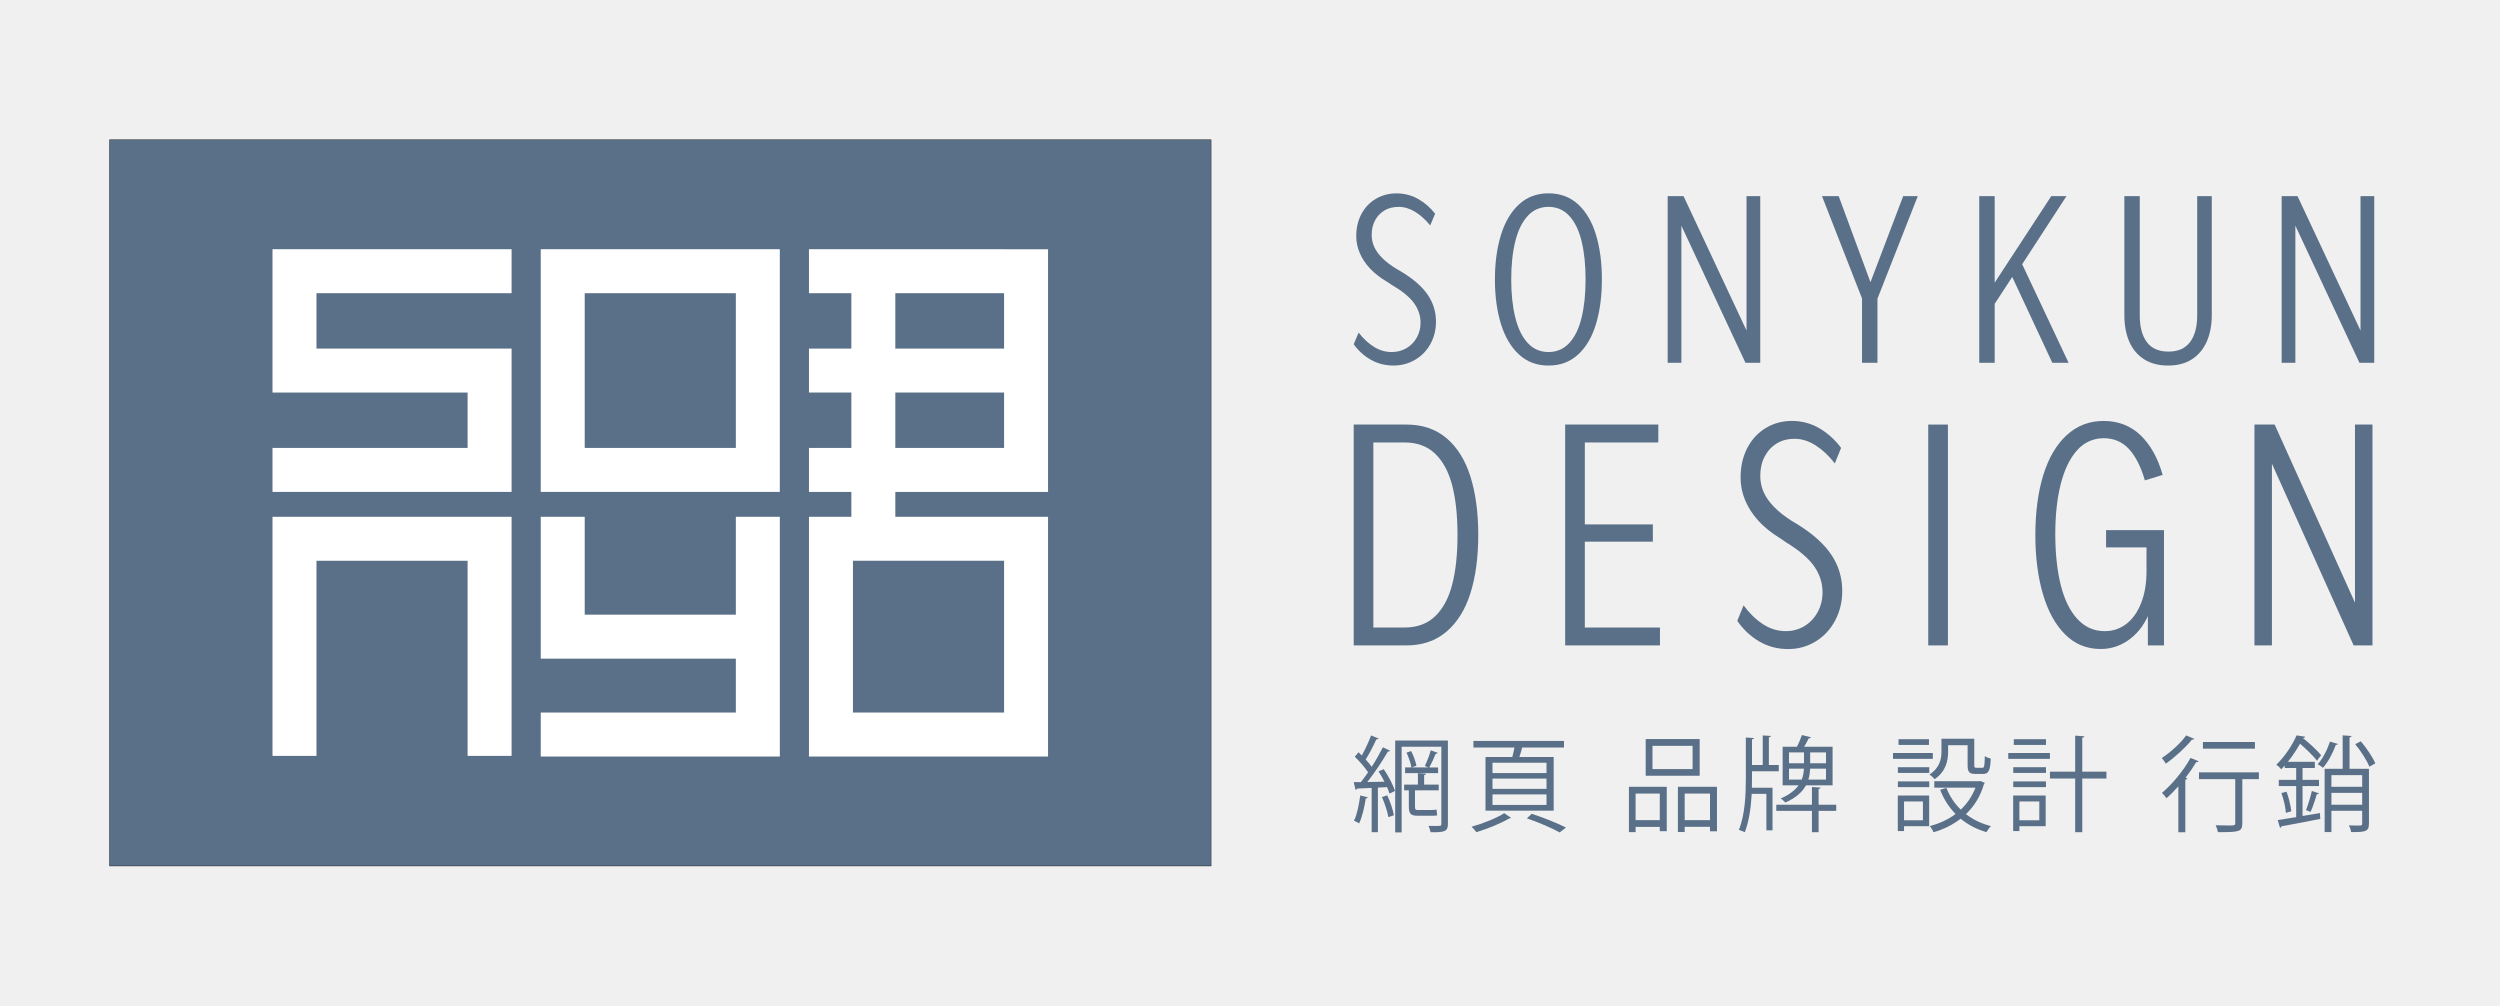
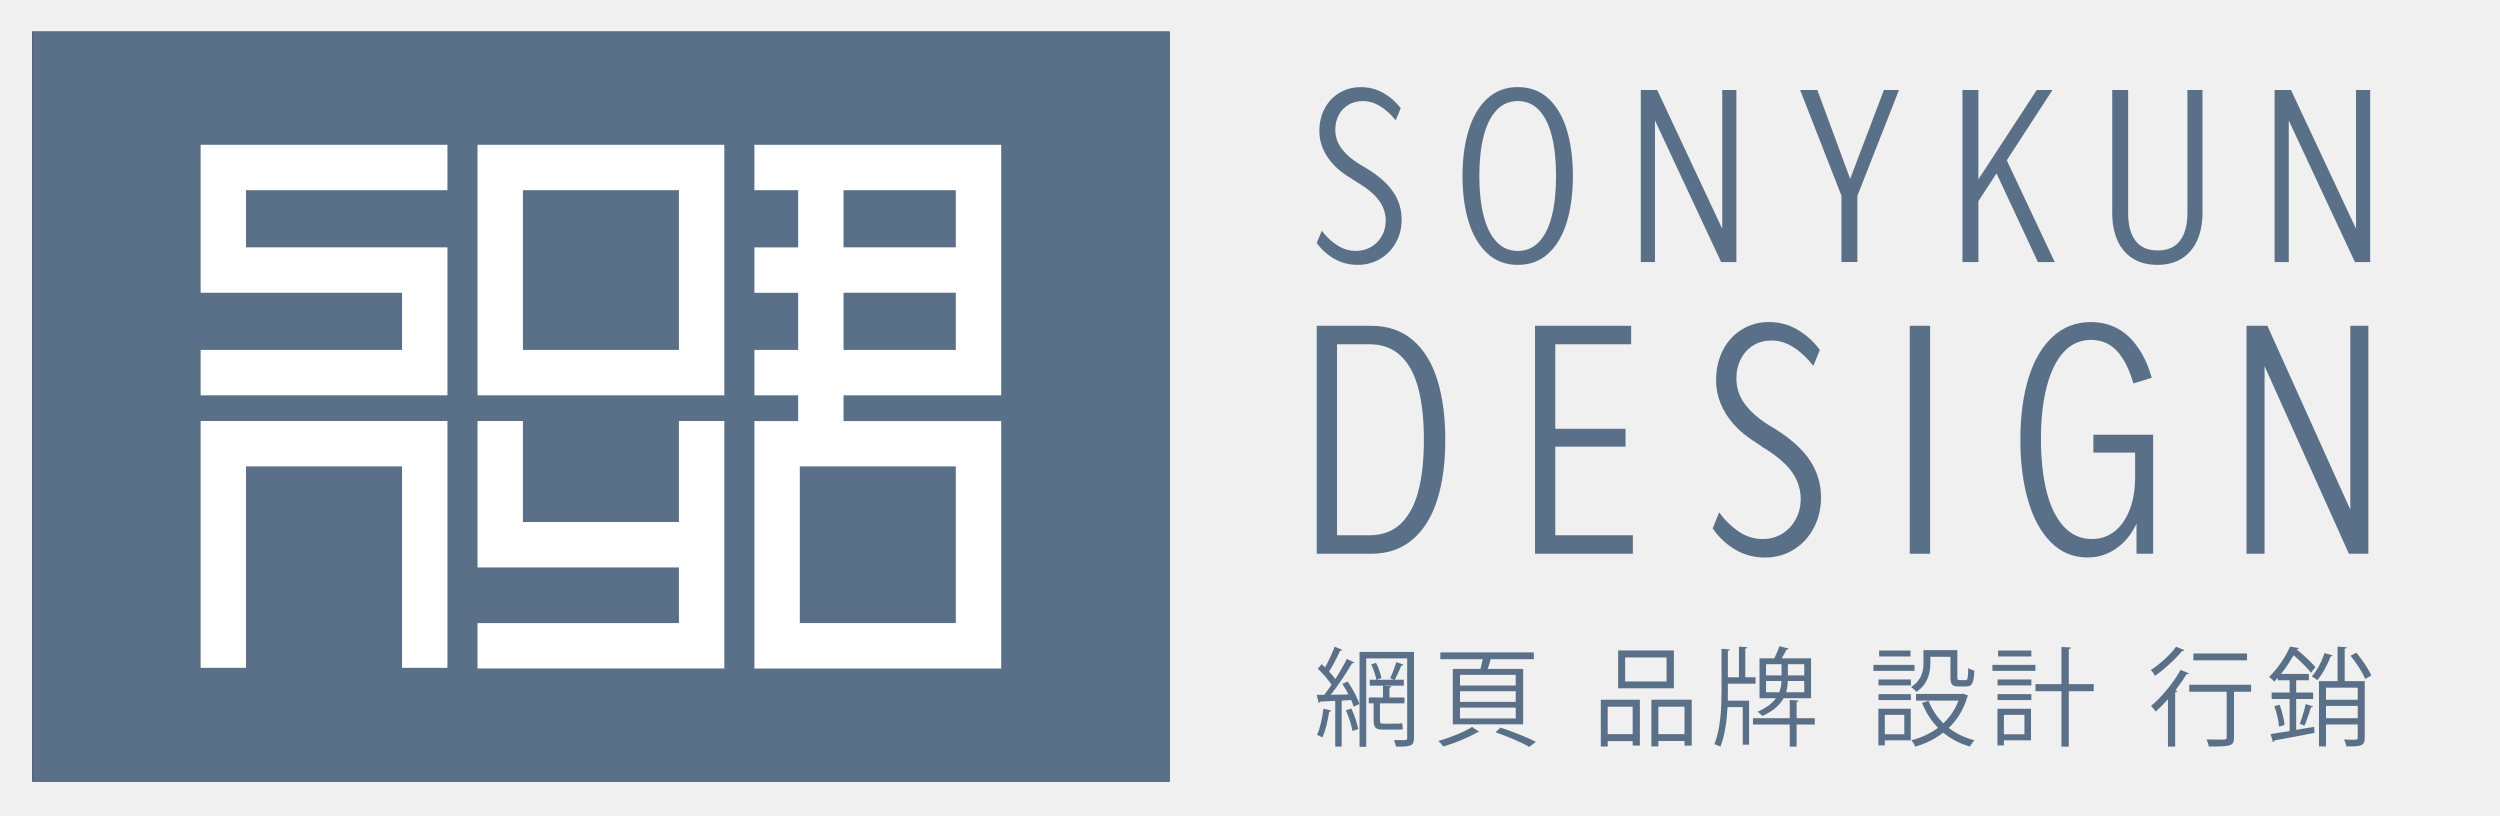
- <svg xmlns="http://www.w3.org/2000/svg" id="Layer_1" data-name="Layer 1" viewBox="0 0 1305 525">
+ <svg xmlns="http://www.w3.org/2000/svg" id="Layer_1" data-name="Layer 1" viewBox="0 0 1264.21 412.44">
  <defs>
    <style>
      .cls-1 {
        fill: #fff;
      }

      .cls-2 {
        fill: none;
      }

      .cls-3, .cls-4 {
        fill: #5a7088;
      }

      .cls-4 {
        stroke: #000;
        stroke-miterlimit: 10;
        stroke-width: .19px;
      }
    </style>
  </defs>
-   <rect class="cls-4" x="57.16" y="72.96" width="575.02" height="379.08" />
+   <rect class="cls-4" x="16.37" y="16.08" width="575.02" height="379.08" />
  <g>
-     <rect class="cls-2" x="445.24" y="292.72" width="78.89" height="79.23" />
-     <rect class="cls-2" x="305.22" y="153.05" width="78.89" height="80.77" />
-     <rect class="cls-2" x="467.36" y="153.05" width="56.77" height="28.91" />
-     <rect class="cls-2" x="467.36" y="204.91" width="56.77" height="28.91" />
-     <polygon class="cls-1" points="165.2 269.77 142.25 269.77 142.25 292.72 142.25 394.57 165.2 394.57 165.2 292.72 244.09 292.72 244.09 394.57 267.05 394.57 267.05 292.72 267.05 269.77 244.09 269.77 165.2 269.77" />
-     <polygon class="cls-1" points="142.25 130.09 142.25 153.05 142.25 181.96 142.25 201.37 142.25 204.91 244.09 204.91 244.09 233.82 142.25 233.82 142.25 256.78 267.05 256.78 267.05 254.9 267.05 233.82 267.05 204.91 267.05 181.96 244.09 181.96 165.2 181.96 165.2 153.05 267.05 153.05 267.05 130.09 165.2 130.09 142.25 130.09" />
-     <polygon class="cls-1" points="407.07 269.77 384.11 269.77 384.11 320.86 305.22 320.86 305.22 269.77 282.27 269.77 282.27 320.86 282.27 343.81 305.22 343.81 384.11 343.81 384.11 371.95 282.27 371.95 282.27 394.91 407.07 394.91 407.07 371.95 407.07 371.95 407.07 343.81 407.07 343.81 407.07 320.86 407.07 320.86 407.07 269.77" />
-     <path class="cls-1" d="M384.11,130.09h-101.85v126.69h124.8v-22.96h0v-80.77h0v-22.96h-22.96ZM384.11,233.82h-78.89v-80.77h78.89v80.77Z" />
-     <path class="cls-1" d="M524.13,130.09h-101.85v22.96h22.13v28.91h-22.13v22.96h22.13v28.91h-22.13v22.96h22.13v12.99h-22.13v125.14h124.8v-125.14h-79.72v-12.99h79.72v-126.69h-22.96ZM524.13,371.95h-78.89v-79.23h78.89v79.23ZM524.13,233.82h-56.77v-28.91h56.77v28.91ZM524.13,181.96h-56.77v-28.91h56.77v28.91Z" />
+     <rect class="cls-2" x="404.45" y="235.85" width="78.89" height="79.23" />
+     <rect class="cls-2" x="264.43" y="96.17" width="78.89" height="80.77" />
+     <rect class="cls-2" x="426.58" y="96.17" width="56.77" height="28.91" />
+     <rect class="cls-2" x="426.58" y="148.04" width="56.77" height="28.91" />
+     <polygon class="cls-1" points="124.41 212.89 101.46 212.89 101.46 235.85 101.46 337.7 124.41 337.7 124.41 235.85 203.31 235.85 203.31 337.7 226.26 337.7 226.26 235.85 226.26 212.89 203.31 212.89 124.41 212.89" />
+     <polygon class="cls-1" points="101.46 73.22 101.46 96.17 101.46 125.08 101.46 144.49 101.46 148.04 203.31 148.04 203.31 176.95 101.46 176.95 101.46 199.9 226.26 199.9 226.26 198.02 226.26 176.95 226.26 148.04 226.26 125.08 203.31 125.08 124.41 125.08 124.41 96.17 226.26 96.17 226.26 73.22 124.41 73.22 101.46 73.22" />
+     <polygon class="cls-1" points="366.28 212.89 343.33 212.89 343.33 263.98 264.43 263.98 264.43 212.89 241.48 212.89 241.48 263.98 241.48 286.94 264.43 286.94 343.33 286.94 343.33 315.08 241.48 315.08 241.48 338.03 366.28 338.03 366.28 315.08 366.28 315.08 366.28 286.94 366.28 286.94 366.28 263.98 366.28 263.98 366.28 212.89" />
+     <path class="cls-1" d="M343.33,73.22h-101.85v126.69h124.8v-22.96h0v-80.77h0v-22.96h-22.96ZM343.33,176.95h-78.89v-80.77h78.89v80.77Z" />
+     <path class="cls-1" d="M483.34,73.22h-101.85v22.96h22.13v28.91h-22.13v22.96h22.13v28.91h-22.13v22.96h22.13v12.99h-22.13v125.14h124.8v-125.14h-79.72v-12.99h79.72v-126.69h-22.96ZM483.34,315.08h-78.89v-79.23h78.89v79.23ZM483.34,176.95h-56.77v-28.91h56.77v28.91ZM483.34,125.08h-56.77v-28.91h56.77v28.91Z" />
  </g>
  <g>
-     <path class="cls-3" d="M715.52,187.77c-3.54-2.03-6.51-4.72-8.89-8.07l2.57-6.1c2.39,3.11,5.03,5.58,7.94,7.41,2.91,1.83,6,2.75,9.29,2.75,2.83,0,5.39-.66,7.66-1.97,2.27-1.31,4.08-3.15,5.43-5.5,1.34-2.35,2.01-4.96,2.01-7.83,0-3.66-1.14-7.07-3.41-10.22-2.28-3.15-6.13-6.31-11.58-9.5l-2.35-1.55c-3.66-2.15-6.66-4.48-9.01-6.99-2.35-2.51-4.14-5.2-5.37-8.07s-1.85-5.82-1.85-8.84c0-4.38.91-8.27,2.74-11.65,1.83-3.39,4.34-6.01,7.55-7.89,3.21-1.87,6.79-2.81,10.74-2.81s7.87.98,11.3,2.93c3.43,1.95,6.38,4.52,8.84,7.71l-2.57,6.09c-2.46-3.03-5.09-5.4-7.89-7.11-2.8-1.71-5.65-2.57-8.56-2.57s-5.3.62-7.38,1.85c-2.09,1.24-3.73,2.95-4.92,5.14-1.19,2.19-1.79,4.72-1.79,7.59,0,2.23.45,4.34,1.34,6.33.9,1.99,2.33,3.96,4.31,5.92,1.97,1.95,4.49,3.84,7.55,5.68l2.46,1.43c6.19,3.75,10.72,7.73,13.59,11.95,2.87,4.22,4.31,8.89,4.31,13.98,0,4.3-.97,8.21-2.91,11.71-1.94,3.51-4.61,6.26-8,8.25-3.39,1.99-7.14,2.99-11.24,2.99-4.4,0-8.37-1.02-11.91-3.05Z" />
-     <path class="cls-3" d="M792.88,185.02c-4.18-3.86-7.31-9.18-9.4-15.96-2.09-6.77-3.13-14.5-3.13-23.19s1.04-16.41,3.13-23.19c2.09-6.77,5.22-12.09,9.4-15.96,4.18-3.86,9.32-5.8,15.44-5.8s11.26,1.91,15.44,5.74c4.18,3.82,7.29,9.12,9.34,15.9,2.05,6.77,3.08,14.54,3.08,23.31s-1.03,16.53-3.08,23.31c-2.05,6.77-5.17,12.07-9.34,15.9-4.18,3.83-9.32,5.74-15.44,5.74s-11.26-1.93-15.44-5.8ZM819.17,179.04c2.91-3.15,5.05-7.57,6.43-13.27,1.38-5.7,2.07-12.33,2.07-19.9s-.69-14.2-2.07-19.9c-1.38-5.7-3.52-10.12-6.43-13.27-2.91-3.15-6.53-4.72-10.85-4.72s-7.94,1.57-10.85,4.72c-2.91,3.15-5.07,7.57-6.49,13.27-1.42,5.7-2.12,12.33-2.12,19.9s.71,14.2,2.12,19.9c1.42,5.7,3.58,10.12,6.49,13.27,2.91,3.15,6.52,4.72,10.85,4.72s7.94-1.57,10.85-4.72Z" />
-     <path class="cls-3" d="M870.52,102.37h8.28l35.91,76.61-3.02.36v-76.97h7.16v87.01h-7.72l-35.8-76.61,2.35-.36v76.97h-7.16v-87.01Z" />
-     <path class="cls-3" d="M951.06,102.37h8.73l19.02,51.51h-4.92l19.58-51.51h7.61l-21.7,55.22h-6.71l-21.59-55.22ZM971.98,150.9h8.05v38.48h-8.05v-38.48Z" />
-     <path class="cls-3" d="M1033.17,102.37h8.05v87.01h-8.05v-87.01ZM1037.09,153.88l33.67-51.51h7.94l-24.95,38.37-1.57,1.08-12.64,19.36-2.46-7.29ZM1048.16,139.78l6.82-3.11,24.83,52.71h-8.5l-23.16-49.6Z" />
-     <path class="cls-3" d="M1119.2,187.53c-3.43-2.19-6-5.26-7.72-9.2-1.72-3.94-2.57-8.58-2.57-13.92v-62.03h8.05v62.27c0,5.98,1.23,10.62,3.69,13.92,2.46,3.31,6.23,4.96,11.3,4.96s8.74-1.65,11.24-4.96c2.5-3.3,3.75-7.99,3.75-14.04v-62.15h7.61v62.03c0,5.34-.88,9.98-2.63,13.92-1.75,3.94-4.33,7.01-7.72,9.2-3.39,2.19-7.55,3.29-12.47,3.29s-9.1-1.1-12.53-3.29Z" />
-     <path class="cls-3" d="M1191.02,102.37h8.28l35.91,76.61-3.02.36v-76.97h7.16v87.01h-7.72l-35.8-76.61,2.35-.36v76.97h-7.16v-87.01Z" />
+     <path class="cls-3" d="M674.73,130.89c-3.54-2.03-6.51-4.72-8.89-8.07l2.57-6.1c2.39,3.11,5.03,5.58,7.94,7.41,2.91,1.83,6,2.75,9.29,2.75,2.83,0,5.39-.66,7.66-1.97,2.27-1.31,4.08-3.15,5.43-5.5,1.34-2.35,2.01-4.96,2.01-7.83,0-3.66-1.14-7.07-3.41-10.22-2.28-3.15-6.13-6.31-11.58-9.5l-2.35-1.55c-3.66-2.15-6.66-4.48-9.01-6.99-2.35-2.51-4.14-5.2-5.37-8.07s-1.85-5.82-1.85-8.84c0-4.38.91-8.27,2.74-11.65,1.83-3.39,4.34-6.01,7.55-7.89,3.21-1.87,6.79-2.81,10.74-2.81s7.87.98,11.3,2.93c3.43,1.95,6.38,4.52,8.84,7.71l-2.57,6.09c-2.46-3.03-5.09-5.4-7.89-7.11-2.8-1.71-5.65-2.57-8.56-2.57s-5.3.62-7.38,1.85c-2.09,1.24-3.73,2.95-4.92,5.14-1.19,2.19-1.79,4.72-1.79,7.59,0,2.23.45,4.34,1.34,6.33.9,1.99,2.33,3.96,4.31,5.92,1.97,1.95,4.49,3.84,7.55,5.68l2.46,1.43c6.19,3.75,10.72,7.73,13.59,11.95,2.87,4.22,4.31,8.89,4.31,13.98,0,4.3-.97,8.21-2.91,11.71-1.94,3.51-4.61,6.26-8,8.25-3.39,1.99-7.14,2.99-11.24,2.99-4.4,0-8.37-1.02-11.91-3.05Z" />
+     <path class="cls-3" d="M752.09,128.14c-4.18-3.86-7.31-9.18-9.4-15.96-2.09-6.77-3.13-14.5-3.13-23.19s1.04-16.41,3.13-23.19c2.09-6.77,5.22-12.09,9.4-15.96,4.18-3.86,9.32-5.8,15.44-5.8s11.26,1.91,15.44,5.74c4.18,3.82,7.29,9.12,9.34,15.9,2.05,6.77,3.08,14.54,3.08,23.31s-1.03,16.53-3.08,23.31c-2.05,6.77-5.17,12.07-9.34,15.9-4.18,3.83-9.32,5.74-15.44,5.74s-11.26-1.93-15.44-5.8ZM778.38,122.17c2.91-3.15,5.05-7.57,6.43-13.27,1.38-5.7,2.07-12.33,2.07-19.9s-.69-14.2-2.07-19.9c-1.38-5.7-3.52-10.12-6.43-13.27-2.91-3.15-6.53-4.72-10.85-4.72s-7.94,1.57-10.85,4.72c-2.91,3.15-5.07,7.57-6.49,13.27-1.42,5.7-2.12,12.33-2.12,19.9s.71,14.2,2.12,19.9c1.42,5.7,3.58,10.12,6.49,13.27,2.91,3.15,6.52,4.72,10.85,4.72s7.94-1.57,10.85-4.72Z" />
+     <path class="cls-3" d="M829.73,45.5h8.28l35.91,76.61-3.02.36V45.5h7.16v87.01h-7.72l-35.8-76.61,2.35-.36v76.97h-7.16V45.5Z" />
+     <path class="cls-3" d="M910.27,45.5h8.73l19.02,51.51h-4.92l19.58-51.51h7.61l-21.7,55.22h-6.71l-21.59-55.22ZM931.19,94.02h8.05v38.48h-8.05v-38.48Z" />
+     <path class="cls-3" d="M992.39,45.5h8.05v87.01h-8.05V45.5ZM996.3,97.01l33.67-51.51h7.94l-24.95,38.37-1.57,1.08-12.64,19.36-2.46-7.29ZM1007.38,82.91l6.82-3.11,24.83,52.71h-8.5l-23.16-49.6Z" />
+     <path class="cls-3" d="M1078.41,130.65c-3.43-2.19-6-5.26-7.72-9.2-1.72-3.94-2.57-8.58-2.57-13.92v-62.03h8.05v62.27c0,5.98,1.23,10.62,3.69,13.92,2.46,3.31,6.23,4.96,11.3,4.96s8.74-1.65,11.24-4.96c2.5-3.3,3.75-7.99,3.75-14.04v-62.15h7.61v62.03c0,5.34-.88,9.98-2.63,13.92-1.75,3.94-4.33,7.01-7.72,9.2-3.39,2.19-7.55,3.29-12.47,3.29s-9.1-1.1-12.53-3.29Z" />
+     <path class="cls-3" d="M1150.23,45.5h8.28l35.91,76.61-3.02.36V45.5h7.16v87.01h-7.72l-35.8-76.61,2.35-.36v76.97h-7.16V45.5Z" />
  </g>
  <g>
-     <path class="cls-3" d="M706.63,221.62h27.52c8.37,0,15.35,2.38,20.96,7.13,5.61,4.75,9.77,11.46,12.48,20.11,2.71,8.66,4.06,18.79,4.06,30.4s-1.36,21.72-4.06,30.32c-2.71,8.61-6.87,15.31-12.48,20.11-5.61,4.8-12.6,7.21-20.96,7.21h-27.52v-115.28ZM712.91,327.56h20.25c6.56,0,11.88-1.95,15.97-5.86,4.09-3.9,7.06-9.42,8.91-16.55,1.85-7.13,2.78-15.76,2.78-25.89s-.93-18.76-2.78-25.89c-1.85-7.12-4.83-12.64-8.91-16.55-4.09-3.9-9.41-5.86-15.97-5.86h-20.11l3.85-3.64v103.88l-3.99-3.64Z" />
-     <path class="cls-3" d="M817.01,221.62h48.63v9.34h-42.21l3.85-3.8v104.2l-3.85-3.8h43.07v9.34h-49.49v-115.28ZM822,273.72h40.79v9.03h-40.79v-9.03Z" />
-     <path class="cls-3" d="M918.2,334.76c-4.52-2.69-8.3-6.25-11.34-10.69l3.28-8.08c3.04,4.12,6.42,7.39,10.13,9.82,3.71,2.43,7.65,3.64,11.84,3.64,3.61,0,6.87-.87,9.77-2.61,2.9-1.74,5.21-4.17,6.92-7.28,1.71-3.11,2.57-6.57,2.57-10.37,0-4.85-1.45-9.37-4.35-13.54-2.9-4.17-7.82-8.37-14.76-12.59l-3-2.06c-4.66-2.85-8.49-5.94-11.48-9.26s-5.28-6.89-6.85-10.69c-1.57-3.8-2.35-7.71-2.35-11.72,0-5.8,1.16-10.95,3.49-15.44,2.33-4.49,5.54-7.97,9.63-10.45,4.09-2.48,8.65-3.72,13.69-3.72s10.03,1.29,14.4,3.88c4.37,2.59,8.13,5.99,11.27,10.21l-3.28,8.08c-3.14-4.01-6.49-7.15-10.05-9.42-3.57-2.27-7.2-3.41-10.91-3.41s-6.75.82-9.41,2.46c-2.66,1.64-4.75,3.91-6.27,6.81-1.52,2.91-2.28,6.25-2.28,10.06,0,2.96.57,5.75,1.71,8.39,1.14,2.64,2.97,5.25,5.49,7.84,2.52,2.59,5.73,5.09,9.63,7.52l3.14,1.9c7.89,4.96,13.67,10.24,17.33,15.83,3.66,5.6,5.49,11.77,5.49,18.53,0,5.7-1.24,10.87-3.71,15.52-2.47,4.65-5.87,8.29-10.2,10.93-4.33,2.64-9.11,3.96-14.33,3.96-5.61,0-10.67-1.35-15.19-4.04Z" />
-     <path class="cls-3" d="M1006.54,221.62h10.27v115.28h-10.27v-115.28Z" />
-     <path class="cls-3" d="M1077.92,331.12c-5.09-5.12-8.94-12.17-11.55-21.14-2.62-8.97-3.92-19.21-3.92-30.72s1.38-22.35,4.14-31.27c2.76-8.92,6.82-15.86,12.19-20.82,5.37-4.96,11.81-7.44,19.32-7.44s14.14,2.51,19.32,7.52c5.18,5.01,9.01,11.9,11.48,20.66l-9.27,2.85c-2.09-7.18-4.87-12.64-8.34-16.39-3.47-3.75-7.87-5.62-13.19-5.62s-10.15,2.11-13.9,6.33c-3.76,4.22-6.58,10.08-8.49,17.58-1.9,7.5-2.85,16.21-2.85,26.13s.95,19,2.85,26.6c1.9,7.6,4.8,13.51,8.7,17.74,3.9,4.22,8.65,6.33,14.26,6.33,4.18,0,7.92-1.24,11.19-3.72,3.28-2.48,5.87-6.1,7.77-10.85,1.9-4.75,2.85-10.29,2.85-16.63v-17.42l4.42,4.91h-25.53v-9.03h30.23v60.17h-8.41v-20.43l1.43,1.74c-2.38,6.55-5.9,11.61-10.55,15.2-4.66,3.59-9.84,5.38-15.54,5.38-7.32,0-13.53-2.56-18.61-7.68Z" />
-     <path class="cls-3" d="M1176.82,221.62h10.55l45.78,101.5-3.85.47v-101.98h9.13v115.28h-9.84l-45.64-101.5,3-.47v101.98h-9.13v-115.28Z" />
+     <path class="cls-3" d="M665.84,164.75h27.52c8.37,0,15.35,2.38,20.96,7.13,5.61,4.75,9.77,11.46,12.48,20.11,2.71,8.66,4.06,18.79,4.06,30.4s-1.36,21.72-4.06,30.32c-2.71,8.61-6.87,15.31-12.48,20.11-5.61,4.8-12.6,7.21-20.96,7.21h-27.52v-115.28ZM672.12,270.68h20.25c6.56,0,11.88-1.95,15.97-5.86,4.09-3.9,7.06-9.42,8.91-16.55,1.85-7.13,2.78-15.76,2.78-25.89s-.93-18.76-2.78-25.89c-1.85-7.12-4.83-12.64-8.91-16.55-4.09-3.9-9.41-5.86-15.97-5.86h-20.11l3.85-3.64v103.88l-3.99-3.64Z" />
+     <path class="cls-3" d="M776.22,164.75h48.63v9.34h-42.21l3.85-3.8v104.2l-3.85-3.8h43.07v9.34h-49.49v-115.28ZM781.22,216.84h40.79v9.03h-40.79v-9.03Z" />
+     <path class="cls-3" d="M877.41,277.89c-4.52-2.69-8.3-6.25-11.34-10.69l3.28-8.08c3.04,4.12,6.42,7.39,10.13,9.82,3.71,2.43,7.65,3.64,11.84,3.64,3.61,0,6.87-.87,9.77-2.61,2.9-1.74,5.21-4.17,6.92-7.28,1.71-3.11,2.57-6.57,2.57-10.37,0-4.85-1.45-9.37-4.35-13.54-2.9-4.17-7.82-8.37-14.76-12.59l-3-2.06c-4.66-2.85-8.49-5.94-11.48-9.26s-5.28-6.89-6.85-10.69c-1.57-3.8-2.35-7.71-2.35-11.72,0-5.8,1.16-10.95,3.49-15.44,2.33-4.49,5.54-7.97,9.63-10.45,4.09-2.48,8.65-3.72,13.69-3.72s10.03,1.29,14.4,3.88c4.37,2.59,8.13,5.99,11.27,10.21l-3.28,8.08c-3.14-4.01-6.49-7.15-10.05-9.42-3.57-2.27-7.2-3.41-10.91-3.41s-6.75.82-9.41,2.46c-2.66,1.64-4.75,3.91-6.27,6.81-1.52,2.91-2.28,6.25-2.28,10.06,0,2.96.57,5.75,1.71,8.39,1.14,2.64,2.97,5.25,5.49,7.84,2.52,2.59,5.73,5.09,9.63,7.52l3.14,1.9c7.89,4.96,13.67,10.24,17.33,15.83,3.66,5.6,5.49,11.77,5.49,18.53,0,5.7-1.24,10.87-3.71,15.52-2.47,4.65-5.87,8.29-10.2,10.93-4.33,2.64-9.11,3.96-14.33,3.96-5.61,0-10.67-1.35-15.19-4.04Z" />
+     <path class="cls-3" d="M965.75,164.75h10.27v115.28h-10.27v-115.28Z" />
+     <path class="cls-3" d="M1037.13,274.25c-5.09-5.12-8.94-12.17-11.55-21.14-2.62-8.97-3.92-19.21-3.92-30.72s1.38-22.35,4.14-31.27c2.76-8.92,6.82-15.86,12.19-20.82,5.37-4.96,11.81-7.44,19.32-7.44s14.14,2.51,19.32,7.52c5.18,5.01,9.01,11.9,11.48,20.66l-9.27,2.85c-2.09-7.18-4.87-12.64-8.34-16.39-3.47-3.75-7.87-5.62-13.19-5.62s-10.15,2.11-13.9,6.33c-3.76,4.22-6.58,10.08-8.49,17.58-1.9,7.5-2.85,16.21-2.85,26.13s.95,19,2.85,26.6c1.9,7.6,4.8,13.51,8.7,17.74,3.9,4.22,8.65,6.33,14.26,6.33,4.18,0,7.92-1.24,11.19-3.72,3.28-2.48,5.87-6.1,7.77-10.85,1.9-4.75,2.85-10.29,2.85-16.63v-17.42l4.42,4.91h-25.53v-9.03h30.23v60.17h-8.41v-20.43l1.43,1.74c-2.38,6.55-5.9,11.61-10.55,15.2-4.66,3.59-9.84,5.38-15.54,5.38-7.32,0-13.53-2.56-18.61-7.68Z" />
+     <path class="cls-3" d="M1136.03,164.75h10.55l45.78,101.5-3.85.47v-101.98h9.13v115.28h-9.84l-45.64-101.5,3-.47v101.98h-9.13v-115.28Z" />
  </g>
  <g>
-     <path class="cls-3" d="M722.68,408.04c-.92-1.85-2.01-3.75-3.1-5.39l2.72-1.14c2.45,3.54,4.95,8.27,5.88,11.37l-2.88,1.36c-.27-.98-.71-2.12-1.25-3.37l-4.79.27v23.28h-3.26v-23.12c-2.88.16-5.49.27-7.56.33-.11.38-.43.6-.82.71l-.98-4.08h3.75c1.2-1.52,2.45-3.26,3.75-5.11-1.63-2.5-4.46-5.77-6.96-8.16,1.14-1.2,1.52-1.74,1.9-2.34.6.54,1.2,1.09,1.79,1.69,1.79-3.16,3.7-7.4,4.84-10.44l3.92,1.63c-.16.33-.6.43-1.2.43-1.36,3.1-3.59,7.45-5.55,10.5,1.2,1.31,2.34,2.61,3.16,3.81,2.23-3.48,4.3-7.13,5.82-10.17l3.81,1.79c-.16.27-.6.44-1.2.44-2.72,4.68-6.96,11.15-10.72,15.88l8.92-.16ZM713.97,416.2c-.11.49-.54.6-1.03.54-.71,4.57-1.9,9.85-3.48,13.06-.65-.44-1.85-.98-2.67-1.36,1.52-3.05,2.61-8.27,3.26-13.22l3.92.98ZM724.74,426.54c-.49-2.83-1.9-7.18-3.37-10.5l2.77-.87c1.58,3.32,2.99,7.62,3.48,10.39l-2.88.98ZM755.81,386.55v43.57c0,3.86-1.58,4.41-9.03,4.3-.16-.87-.65-2.39-1.09-3.32,1.31.05,2.56.05,3.54.05,2.83,0,3.15,0,3.15-1.03v-40.31h-20.72v44.71h-3.37v-47.98h27.53ZM738.62,420.93c0,1.47.22,1.9,1.3,1.9h6.85c.87,0,2.34-.05,3.1-.22.11.82.22,2.23.33,2.99-.71.22-2.01.22-3.37.22h-6.96c-3.64,0-4.46-1.25-4.46-4.95v-8.32h-2.45v-2.99h7.18v-5.93l4.24.27c-.05.33-.33.6-.98.71v4.95h7.62v2.99h-12.4v8.38ZM733.45,403.58v-2.99h3.32c-.33-2.07-1.42-5.28-2.56-7.72l2.39-.82c1.3,2.39,2.39,5.6,2.77,7.67l-2.45.87h8.7l-1.85-.76c1.09-2.23,2.45-5.82,3.1-8.16l3.65,1.31c-.16.27-.54.49-1.09.49-.82,2.01-2.18,5.06-3.32,7.13h4.57v2.99h-17.24Z" />
-     <path class="cls-3" d="M788.83,426.92c-.22.16-.6.27-1.09.33-4.03,2.45-11.31,5.44-17.08,7.13-.54-.82-1.74-2.07-2.5-2.83,5.77-1.58,13.22-4.57,17.03-7.07l3.64,2.45ZM775.44,395.15h13.98c.38-1.52.87-3.32,1.14-4.95h-21.43v-3.43h47.27v3.43h-21.81c-.38,1.47-.92,3.32-1.47,4.95h17.9v28.01h-35.58v-28.01ZM807.27,403.53v-5.38h-28.18v5.38h28.18ZM807.27,411.8v-5.38h-28.18v5.38h28.18ZM807.27,420.17v-5.49h-28.18v5.49h28.18ZM814.12,434.53c-3.97-2.23-10.55-5.11-17.08-7.34l2.5-2.39c6.58,2.12,13.6,5,17.9,7.18l-3.32,2.56Z" />
-     <path class="cls-3" d="M850.3,434.37v-23.66h19.75v23.17h-3.64v-2.23h-12.62v2.72h-3.48ZM866.4,414.24h-12.62v13.87h12.62v-13.87ZM887.23,385.79v19.15h-28.18v-19.15h28.18ZM883.53,401.46v-12.13h-20.94v12.13h20.94ZM875.86,410.71h20.4v23.23h-3.64v-2.34h-13.22v2.72h-3.54v-23.61ZM879.4,428.11h13.22v-13.87h-13.22v13.87Z" />
-     <path class="cls-3" d="M914.54,402.6v3.92c0,1.52,0,3.05-.05,4.68h10.77v22.25h-3.21v-19.04h-7.67c-.38,6.91-1.31,14.14-3.59,20.02-.76-.38-2.18-.98-3.1-1.25,3.21-7.78,3.64-18.6,3.64-26.6v-21.6l4.24.27c-.05.38-.38.6-1.03.71v13.38h5.6v-15.45l4.24.27c-.05.38-.33.65-1.03.71v14.47h5.17v3.26h-13.98ZM958.5,420.06v3.21h-9.19v11.15h-3.48v-11.15h-18.6v-3.21h18.6v-9.25l4.51.33c-.05.38-.33.6-1.03.71v8.21h9.19ZM956.59,409.95h-13.87c-1.85,3.37-5.11,6.47-10.77,8.98-.6-.65-1.69-1.69-2.45-2.12,4.62-1.96,7.51-4.35,9.36-6.85h-8.32v-20.18h7.51c.92-1.9,1.96-4.35,2.56-6.09l4.68,1.14c-.11.38-.49.6-1.14.6-.6,1.25-1.47,2.88-2.39,4.35h14.85v20.18ZM933.86,392.76v5.66h7.83v-5.66h-7.83ZM933.86,406.95h6.64c.76-1.9,1.09-3.86,1.14-5.71h-7.78v5.71ZM953.17,406.95v-5.71h-8.27c-.11,1.9-.33,3.81-.92,5.71h9.19ZM953.17,398.41v-5.66h-8.27v5.66h8.27Z" />
-     <path class="cls-3" d="M1008.93,393.08v3.05h-20.78v-3.05h20.78ZM1007.02,415.28v15.99h-13.11v2.56h-3.26v-18.55h16.37ZM990.7,403.47v-2.99h16.37v2.99h-16.37ZM990.7,410.87v-2.99h16.37v2.99h-16.37ZM1006.91,385.85v2.99h-15.88v-2.99h15.88ZM1003.76,418.38h-9.85v9.79h9.85v-9.79ZM1016.92,389v3.37c0,4.68-1.2,10.5-7.07,14.36-.54-.71-1.9-1.96-2.67-2.45,5.39-3.48,6.26-8.11,6.26-11.97v-6.69h17.13v13.76c0,1.2.16,1.41,1.14,1.41h3.05c1.03,0,1.2-.71,1.31-6.15.71.6,2.18,1.14,3.1,1.36-.27,6.42-1.2,8-4.03,8h-3.92c-3.21,0-4.13-.98-4.13-4.57v-10.44h-10.17ZM1033.68,407.66l2.39.98c-.05.27-.27.44-.43.6-1.85,6.47-5.17,11.7-9.41,15.72,3.7,2.88,8.05,5,13.06,6.26-.82.76-1.85,2.23-2.39,3.16-5.17-1.52-9.63-3.86-13.44-7.02-4.19,3.26-9.03,5.6-14.14,7.07-.38-.92-1.25-2.45-2.01-3.21,4.84-1.25,9.47-3.32,13.49-6.31-3.43-3.54-6.15-7.72-8.05-12.62l3.26-1.03c1.69,4.35,4.24,8.16,7.51,11.37,3.26-3.1,5.93-6.91,7.67-11.48h-21.49v-3.37h23.34l.65-.11Z" />
-     <path class="cls-3" d="M1070.07,393.08v3.05h-21.76v-3.05h21.76ZM1067.84,415.28v15.99h-13.71v2.56h-3.26v-18.55h16.97ZM1050.92,403.47v-2.99h17.08v2.99h-17.08ZM1050.92,410.87v-2.99h17.08v2.99h-17.08ZM1068,385.85v2.99h-16.81v-2.99h16.81ZM1064.52,418.38h-10.39v9.79h10.39v-9.79ZM1099.56,402.82v3.59h-12.62v28.01h-3.7v-28.01h-13.16v-3.59h13.16v-18.82l4.79.33c-.05.38-.33.65-1.09.76v17.73h12.62Z" />
-     <path class="cls-3" d="M1145.41,385.68c-.11.27-.54.49-1.2.38-3.16,3.97-8.81,9.14-13.65,12.57-.43-.82-1.47-2.23-2.12-2.94,4.57-2.99,9.95-7.83,12.73-11.8l4.24,1.79ZM1137.09,434.42v-23.94c-2.07,2.29-4.13,4.41-6.2,6.2-.49-.71-1.63-2.18-2.34-2.83,5.17-4.3,11.15-11.42,14.91-18.22l4.24,1.74c-.16.33-.6.54-1.25.44-1.63,2.72-3.54,5.49-5.6,8.16l.98.33c-.11.33-.44.6-1.09.71v27.42h-3.64ZM1179.14,403.15v3.54h-8.65v23.01c0,4.57-1.74,4.68-12.73,4.68-.16-1.03-.65-2.5-1.2-3.59,2.39.05,4.62.11,6.31.11,3.54,0,3.92,0,3.92-1.25v-22.96h-18.93v-3.54h31.28ZM1177.07,387.32v3.48h-27.14v-3.48h27.14Z" />
-     <path class="cls-3" d="M1201.94,425.94l9.08-1.52.16,3.05c-7.51,1.47-15.29,2.99-20.24,3.86-.05.43-.38.71-.76.82l-1.2-4.08c2.67-.38,5.98-.92,9.63-1.52v-16.21h-9.08v-3.26h9.08v-6.2h-5.98v-1.25c-.6.65-1.2,1.31-1.85,1.96-.6-.82-1.74-1.9-2.56-2.39,4.84-4.68,8.59-10.72,10.61-15.34l4.46.71c-.11.38-.44.65-1.09.65l-.05.05c3.48,2.77,7.51,6.53,9.52,8.98-1.25,1.47-1.74,2.18-2.18,2.88-1.85-2.45-5.55-6.04-8.87-8.92-1.69,2.94-3.75,6.26-6.36,9.46h14.09v3.21h-6.42v6.2h8.59v3.26h-8.59v15.61ZM1193.23,424.31c-.16-2.83-1.14-7.07-2.34-10.34l2.67-.71c1.25,3.26,2.23,7.51,2.5,10.23l-2.83.82ZM1210.48,414.13c-.16.33-.54.49-1.14.49-.71,2.61-2.07,6.64-3.21,9.19l-2.39-.92c1.03-2.67,2.39-7.07,3.05-10.01l3.7,1.25ZM1220.43,388.35c-.16.33-.54.49-1.14.49-1.52,4.3-4.08,8.98-6.69,11.97-.71-.6-1.9-1.47-2.77-1.9,2.56-2.72,4.95-7.34,6.42-11.8l4.19,1.25ZM1236.59,401.3v28.72c0,4.03-1.9,4.41-9.3,4.3-.11-.98-.65-2.5-1.2-3.48,1.63.05,3.16.11,4.24.11,2.45,0,2.72,0,2.72-1.03v-6.69h-16.05v11.1h-3.54v-33.02h9.41v-17.46l4.62.33c-.05.38-.33.65-1.03.71v16.43h10.12ZM1233.05,404.61h-16.05v6.09h16.05v-6.09ZM1217,420.06h16.05v-6.2h-16.05v6.2ZM1236.81,400.21c-1.25-3.21-4.41-8.11-7.4-11.75l2.94-1.52c2.99,3.54,6.26,8.38,7.56,11.53l-3.1,1.74Z" />
+     <path class="cls-3" d="M681.89,351.17c-.92-1.85-2.01-3.75-3.1-5.39l2.72-1.14c2.45,3.54,4.95,8.27,5.88,11.37l-2.88,1.36c-.27-.98-.71-2.12-1.25-3.37l-4.79.27v23.28h-3.26v-23.12c-2.88.16-5.49.27-7.56.33-.11.38-.43.6-.82.71l-.98-4.08h3.75c1.2-1.52,2.45-3.26,3.75-5.11-1.63-2.5-4.46-5.77-6.96-8.16,1.14-1.2,1.52-1.74,1.9-2.34.6.54,1.2,1.09,1.79,1.69,1.79-3.16,3.7-7.4,4.84-10.44l3.92,1.63c-.16.33-.6.43-1.2.43-1.36,3.1-3.59,7.45-5.55,10.5,1.2,1.31,2.34,2.61,3.16,3.81,2.23-3.48,4.3-7.13,5.82-10.17l3.81,1.79c-.16.27-.6.44-1.2.44-2.72,4.68-6.96,11.15-10.72,15.88l8.92-.16ZM673.18,359.33c-.11.49-.54.6-1.03.54-.71,4.57-1.9,9.85-3.48,13.06-.65-.44-1.85-.98-2.67-1.36,1.52-3.05,2.61-8.27,3.26-13.22l3.92.98ZM683.96,369.66c-.49-2.83-1.9-7.18-3.37-10.5l2.77-.87c1.58,3.32,2.99,7.62,3.48,10.39l-2.88.98ZM715.02,329.68v43.57c0,3.86-1.58,4.41-9.03,4.3-.16-.87-.65-2.39-1.09-3.32,1.31.05,2.56.05,3.54.05,2.83,0,3.15,0,3.15-1.03v-40.31h-20.72v44.71h-3.37v-47.98h27.53ZM697.83,364.06c0,1.47.22,1.9,1.3,1.9h6.85c.87,0,2.34-.05,3.1-.22.11.82.22,2.23.33,2.99-.71.22-2.01.22-3.37.22h-6.96c-3.64,0-4.46-1.25-4.46-4.95v-8.32h-2.45v-2.99h7.18v-5.93l4.24.27c-.05.33-.33.6-.98.71v4.95h7.62v2.99h-12.4v8.38ZM692.66,346.71v-2.99h3.32c-.33-2.07-1.42-5.28-2.56-7.72l2.39-.82c1.3,2.39,2.39,5.6,2.77,7.67l-2.45.87h8.7l-1.85-.76c1.09-2.23,2.45-5.82,3.1-8.16l3.65,1.31c-.16.27-.54.49-1.09.49-.82,2.01-2.18,5.06-3.32,7.13h4.57v2.99h-17.24Z" />
+     <path class="cls-3" d="M748.04,370.04c-.22.16-.6.27-1.09.33-4.03,2.45-11.31,5.44-17.08,7.13-.54-.82-1.74-2.07-2.5-2.83,5.77-1.58,13.22-4.57,17.03-7.07l3.64,2.45ZM734.66,338.28h13.98c.38-1.52.87-3.32,1.14-4.95h-21.43v-3.43h47.27v3.43h-21.81c-.38,1.47-.92,3.32-1.47,4.95h17.9v28.01h-35.58v-28.01ZM766.48,346.65v-5.38h-28.18v5.38h28.18ZM766.48,354.92v-5.38h-28.18v5.38h28.18ZM766.48,363.3v-5.49h-28.18v5.49h28.18ZM773.33,377.66c-3.97-2.23-10.55-5.11-17.08-7.34l2.5-2.39c6.58,2.12,13.6,5,17.9,7.18l-3.32,2.56Z" />
+     <path class="cls-3" d="M809.51,377.5v-23.66h19.75v23.17h-3.64v-2.23h-12.62v2.72h-3.48ZM825.61,357.37h-12.62v13.87h12.62v-13.87ZM846.45,328.92v19.15h-28.18v-19.15h28.18ZM842.75,344.59v-12.13h-20.94v12.13h20.94ZM835.08,353.83h20.4v23.23h-3.64v-2.34h-13.22v2.72h-3.54v-23.61ZM838.61,371.24h13.22v-13.87h-13.22v13.87Z" />
+     <path class="cls-3" d="M873.76,345.73v3.92c0,1.52,0,3.05-.05,4.68h10.77v22.25h-3.21v-19.04h-7.67c-.38,6.91-1.31,14.14-3.59,20.02-.76-.38-2.18-.98-3.1-1.25,3.21-7.78,3.64-18.6,3.64-26.6v-21.6l4.24.27c-.05.38-.38.6-1.03.71v13.38h5.6v-15.45l4.24.27c-.05.38-.33.65-1.03.71v14.47h5.17v3.26h-13.98ZM917.71,363.19v3.21h-9.19v11.15h-3.48v-11.15h-18.6v-3.21h18.6v-9.25l4.51.33c-.05.38-.33.6-1.03.71v8.21h9.19ZM915.81,353.07h-13.87c-1.85,3.37-5.11,6.47-10.77,8.98-.6-.65-1.69-1.69-2.45-2.12,4.62-1.96,7.51-4.35,9.36-6.85h-8.32v-20.18h7.51c.92-1.9,1.96-4.35,2.56-6.09l4.68,1.14c-.11.38-.49.6-1.14.6-.6,1.25-1.47,2.88-2.39,4.35h14.85v20.18ZM893.07,335.88v5.66h7.83v-5.66h-7.83ZM893.07,350.08h6.64c.76-1.9,1.09-3.86,1.14-5.71h-7.78v5.71ZM912.38,350.08v-5.71h-8.27c-.11,1.9-.33,3.81-.92,5.71h9.19ZM912.38,341.54v-5.66h-8.27v5.66h8.27Z" />
+     <path class="cls-3" d="M968.14,336.21v3.05h-20.78v-3.05h20.78ZM966.23,358.4v15.99h-13.11v2.56h-3.26v-18.55h16.37ZM949.92,346.6v-2.99h16.37v2.99h-16.37ZM949.92,354v-2.99h16.37v2.99h-16.37ZM966.13,328.97v2.99h-15.88v-2.99h15.88ZM962.97,361.5h-9.85v9.79h9.85v-9.79ZM976.14,332.13v3.37c0,4.68-1.2,10.5-7.07,14.36-.54-.71-1.9-1.96-2.67-2.45,5.39-3.48,6.26-8.11,6.26-11.97v-6.69h17.13v13.76c0,1.2.16,1.41,1.14,1.41h3.05c1.03,0,1.2-.71,1.31-6.15.71.6,2.18,1.14,3.1,1.36-.27,6.42-1.2,8-4.03,8h-3.92c-3.21,0-4.13-.98-4.13-4.57v-10.44h-10.17ZM992.89,350.79l2.39.98c-.05.27-.27.44-.43.6-1.85,6.47-5.17,11.7-9.41,15.72,3.7,2.88,8.05,5,13.06,6.26-.82.76-1.85,2.23-2.39,3.16-5.17-1.52-9.63-3.86-13.44-7.02-4.19,3.26-9.03,5.6-14.14,7.07-.38-.92-1.25-2.45-2.01-3.21,4.84-1.25,9.47-3.32,13.49-6.31-3.43-3.54-6.15-7.72-8.05-12.62l3.26-1.03c1.69,4.35,4.24,8.16,7.51,11.37,3.26-3.1,5.93-6.91,7.67-11.48h-21.49v-3.37h23.34l.65-.11Z" />
+     <path class="cls-3" d="M1029.28,336.21v3.05h-21.76v-3.05h21.76ZM1027.05,358.4v15.99h-13.71v2.56h-3.26v-18.55h16.97ZM1010.14,346.6v-2.99h17.08v2.99h-17.08ZM1010.14,354v-2.99h17.08v2.99h-17.08ZM1027.22,328.97v2.99h-16.81v-2.99h16.81ZM1023.73,361.5h-10.39v9.79h10.39v-9.79ZM1058.77,345.95v3.59h-12.62v28.01h-3.7v-28.01h-13.16v-3.59h13.16v-18.82l4.79.33c-.05.38-.33.65-1.09.76v17.73h12.62Z" />
+     <path class="cls-3" d="M1104.63,328.81c-.11.27-.54.49-1.2.38-3.16,3.97-8.81,9.14-13.65,12.57-.43-.82-1.47-2.23-2.12-2.94,4.57-2.99,9.95-7.83,12.73-11.8l4.24,1.79ZM1096.3,377.55v-23.94c-2.07,2.29-4.13,4.41-6.2,6.2-.49-.71-1.63-2.18-2.34-2.83,5.17-4.3,11.15-11.42,14.91-18.22l4.24,1.74c-.16.33-.6.54-1.25.44-1.63,2.72-3.54,5.49-5.6,8.16l.98.33c-.11.33-.44.6-1.09.71v27.42h-3.64ZM1138.35,346.27v3.54h-8.65v23.01c0,4.57-1.74,4.68-12.73,4.68-.16-1.03-.65-2.5-1.2-3.59,2.39.05,4.62.11,6.31.11,3.54,0,3.92,0,3.92-1.25v-22.96h-18.93v-3.54h31.28ZM1136.29,330.44v3.48h-27.14v-3.48h27.14Z" />
+     <path class="cls-3" d="M1161.15,369.06l9.08-1.52.16,3.05c-7.51,1.47-15.29,2.99-20.24,3.86-.05.43-.38.71-.76.82l-1.2-4.08c2.67-.38,5.98-.92,9.63-1.52v-16.21h-9.08v-3.26h9.08v-6.2h-5.98v-1.25c-.6.65-1.2,1.31-1.85,1.96-.6-.82-1.74-1.9-2.56-2.39,4.84-4.68,8.59-10.72,10.61-15.34l4.46.71c-.11.38-.44.65-1.09.65l-.05.05c3.48,2.77,7.51,6.53,9.52,8.98-1.25,1.47-1.74,2.18-2.18,2.88-1.85-2.45-5.55-6.04-8.87-8.92-1.69,2.94-3.75,6.26-6.36,9.46h14.09v3.21h-6.42v6.2h8.59v3.26h-8.59v15.61ZM1152.44,367.43c-.16-2.83-1.14-7.07-2.34-10.34l2.67-.71c1.25,3.26,2.23,7.51,2.5,10.23l-2.83.82ZM1169.69,357.26c-.16.33-.54.49-1.14.49-.71,2.61-2.07,6.64-3.21,9.19l-2.39-.92c1.03-2.67,2.39-7.07,3.05-10.01l3.7,1.25ZM1179.64,331.48c-.16.33-.54.49-1.14.49-1.52,4.3-4.08,8.98-6.69,11.97-.71-.6-1.9-1.47-2.77-1.9,2.56-2.72,4.95-7.34,6.42-11.8l4.19,1.25ZM1195.8,344.42v28.72c0,4.03-1.9,4.41-9.3,4.3-.11-.98-.65-2.5-1.2-3.48,1.63.05,3.16.11,4.24.11,2.45,0,2.72,0,2.72-1.03v-6.69h-16.05v11.1h-3.54v-33.02h9.41v-17.46l4.62.33c-.05.38-.33.65-1.03.71v16.43h10.12ZM1192.26,347.74h-16.05v6.09h16.05v-6.09ZM1176.22,363.19h16.05v-6.2h-16.05v6.2ZM1196.02,343.33c-1.25-3.21-4.41-8.11-7.4-11.75l2.94-1.52c2.99,3.54,6.26,8.38,7.56,11.53l-3.1,1.74Z" />
  </g>
</svg>
